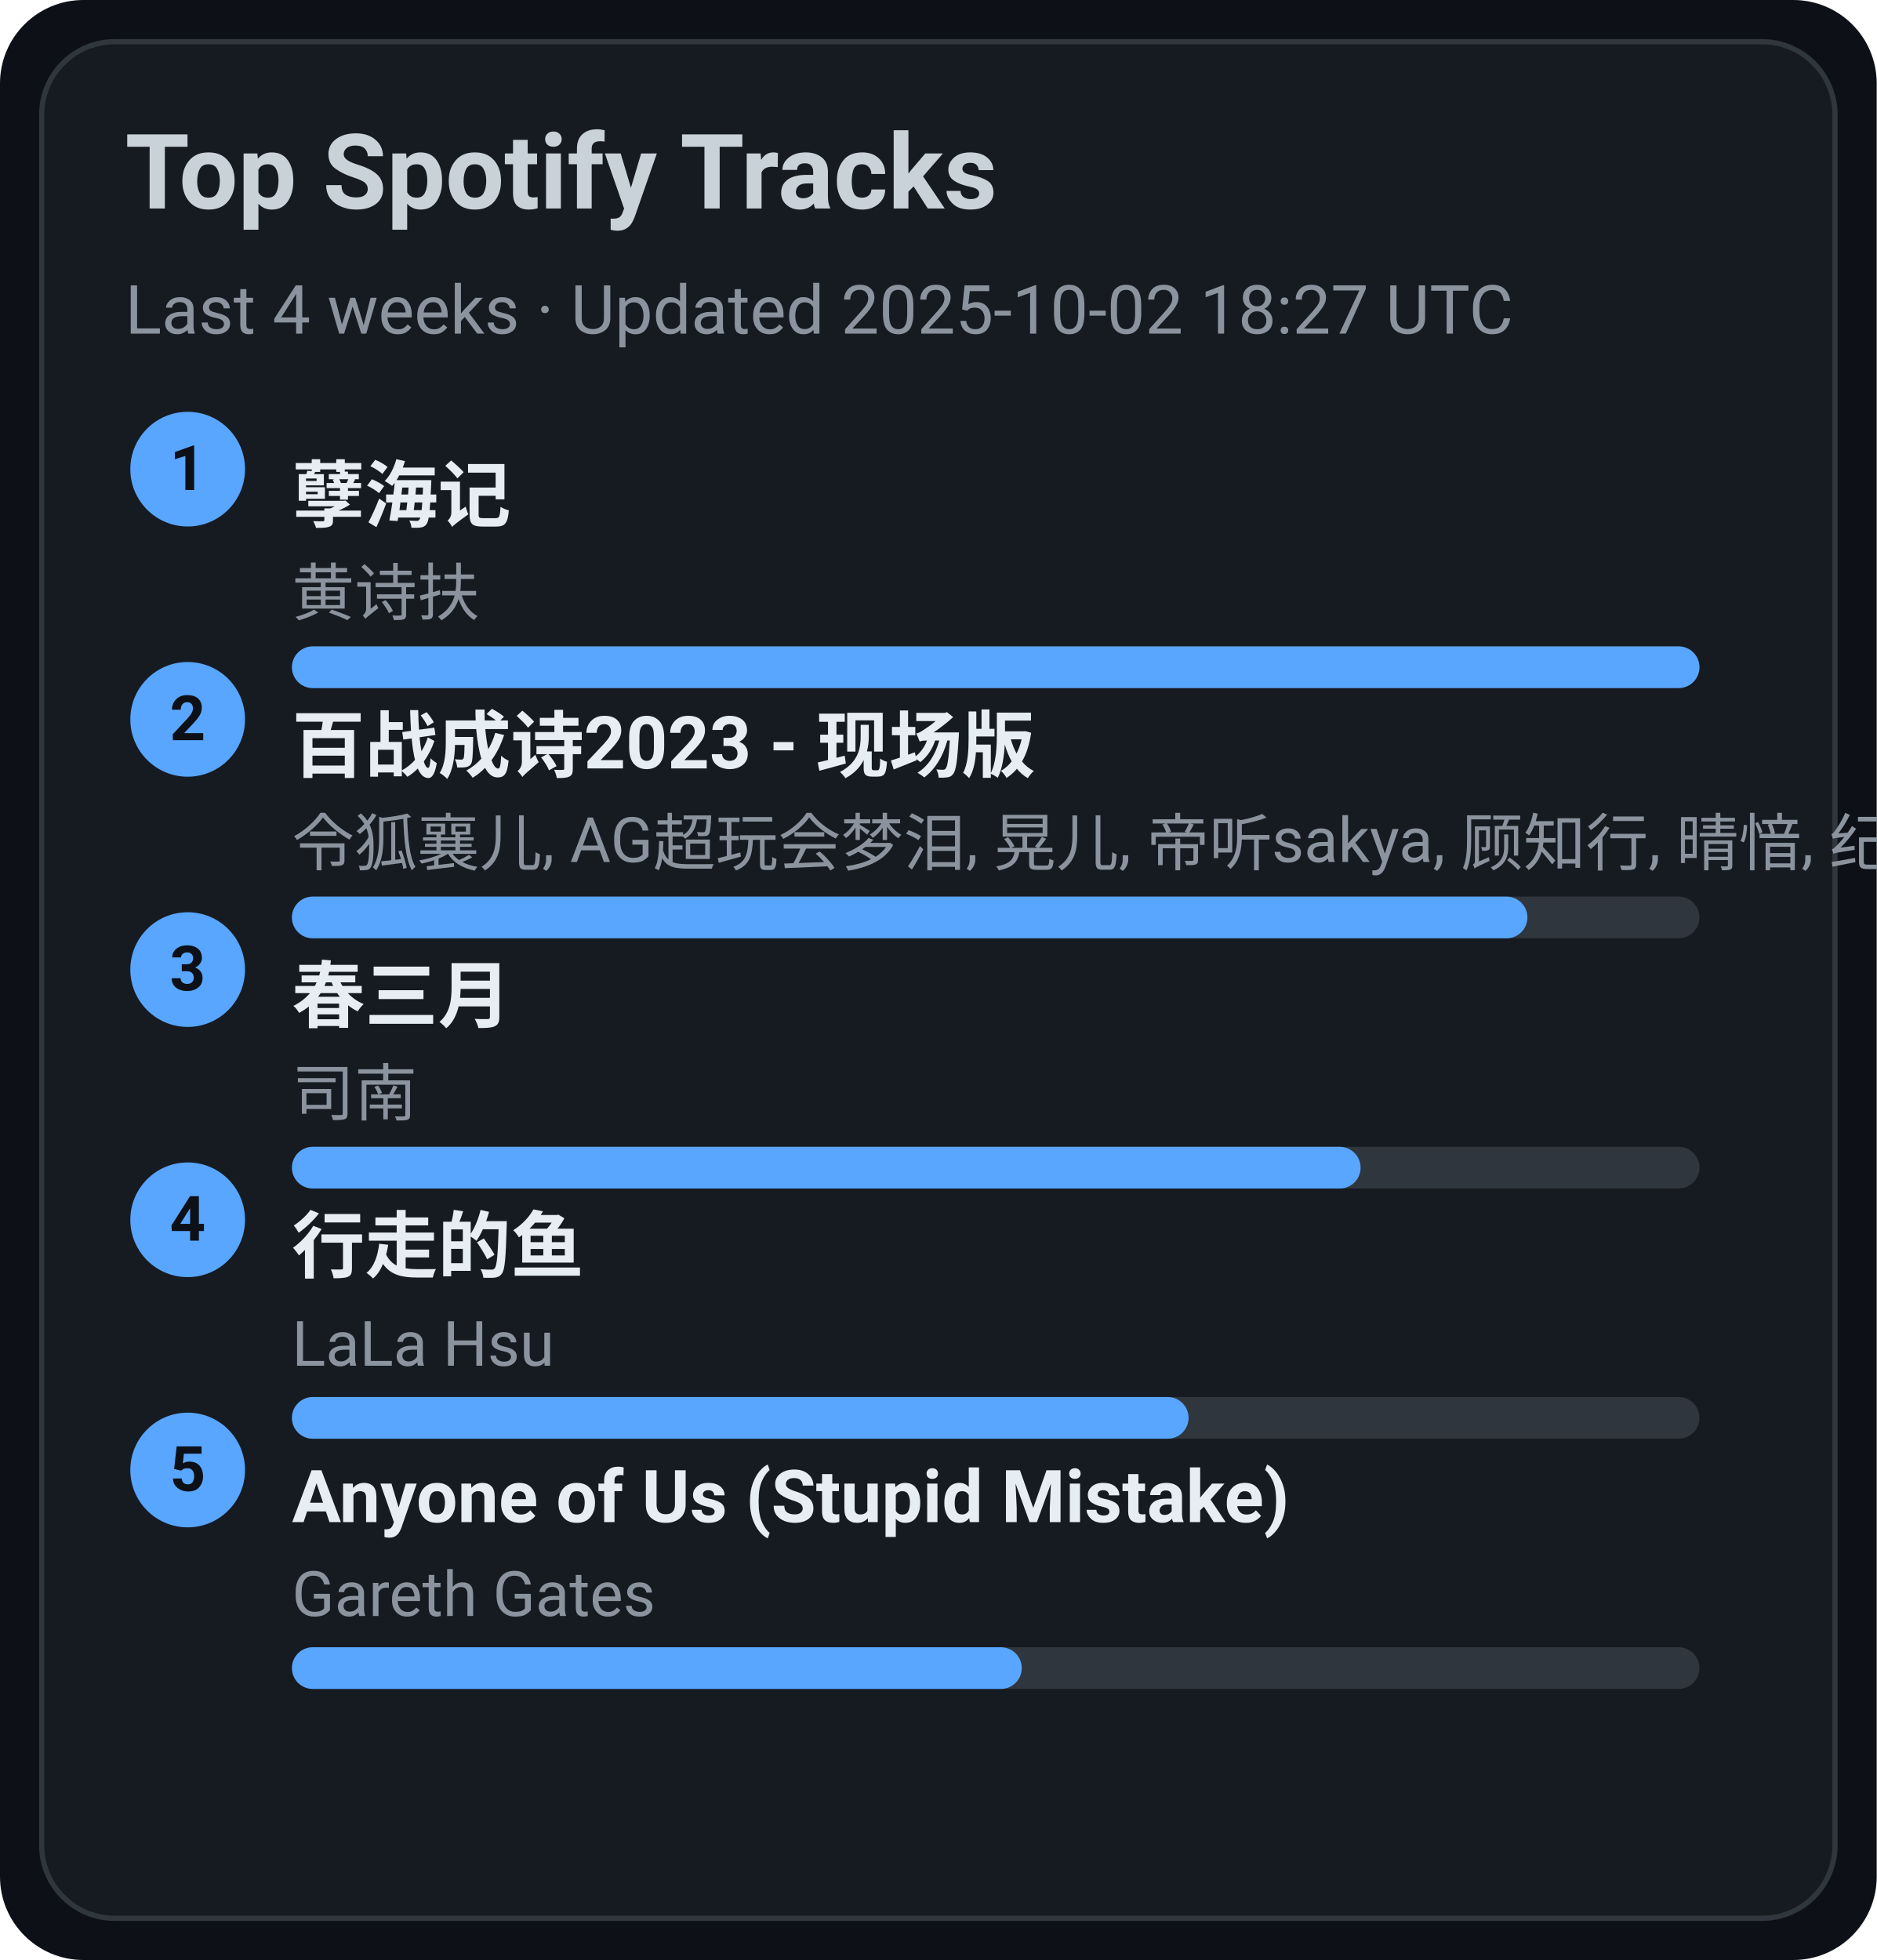
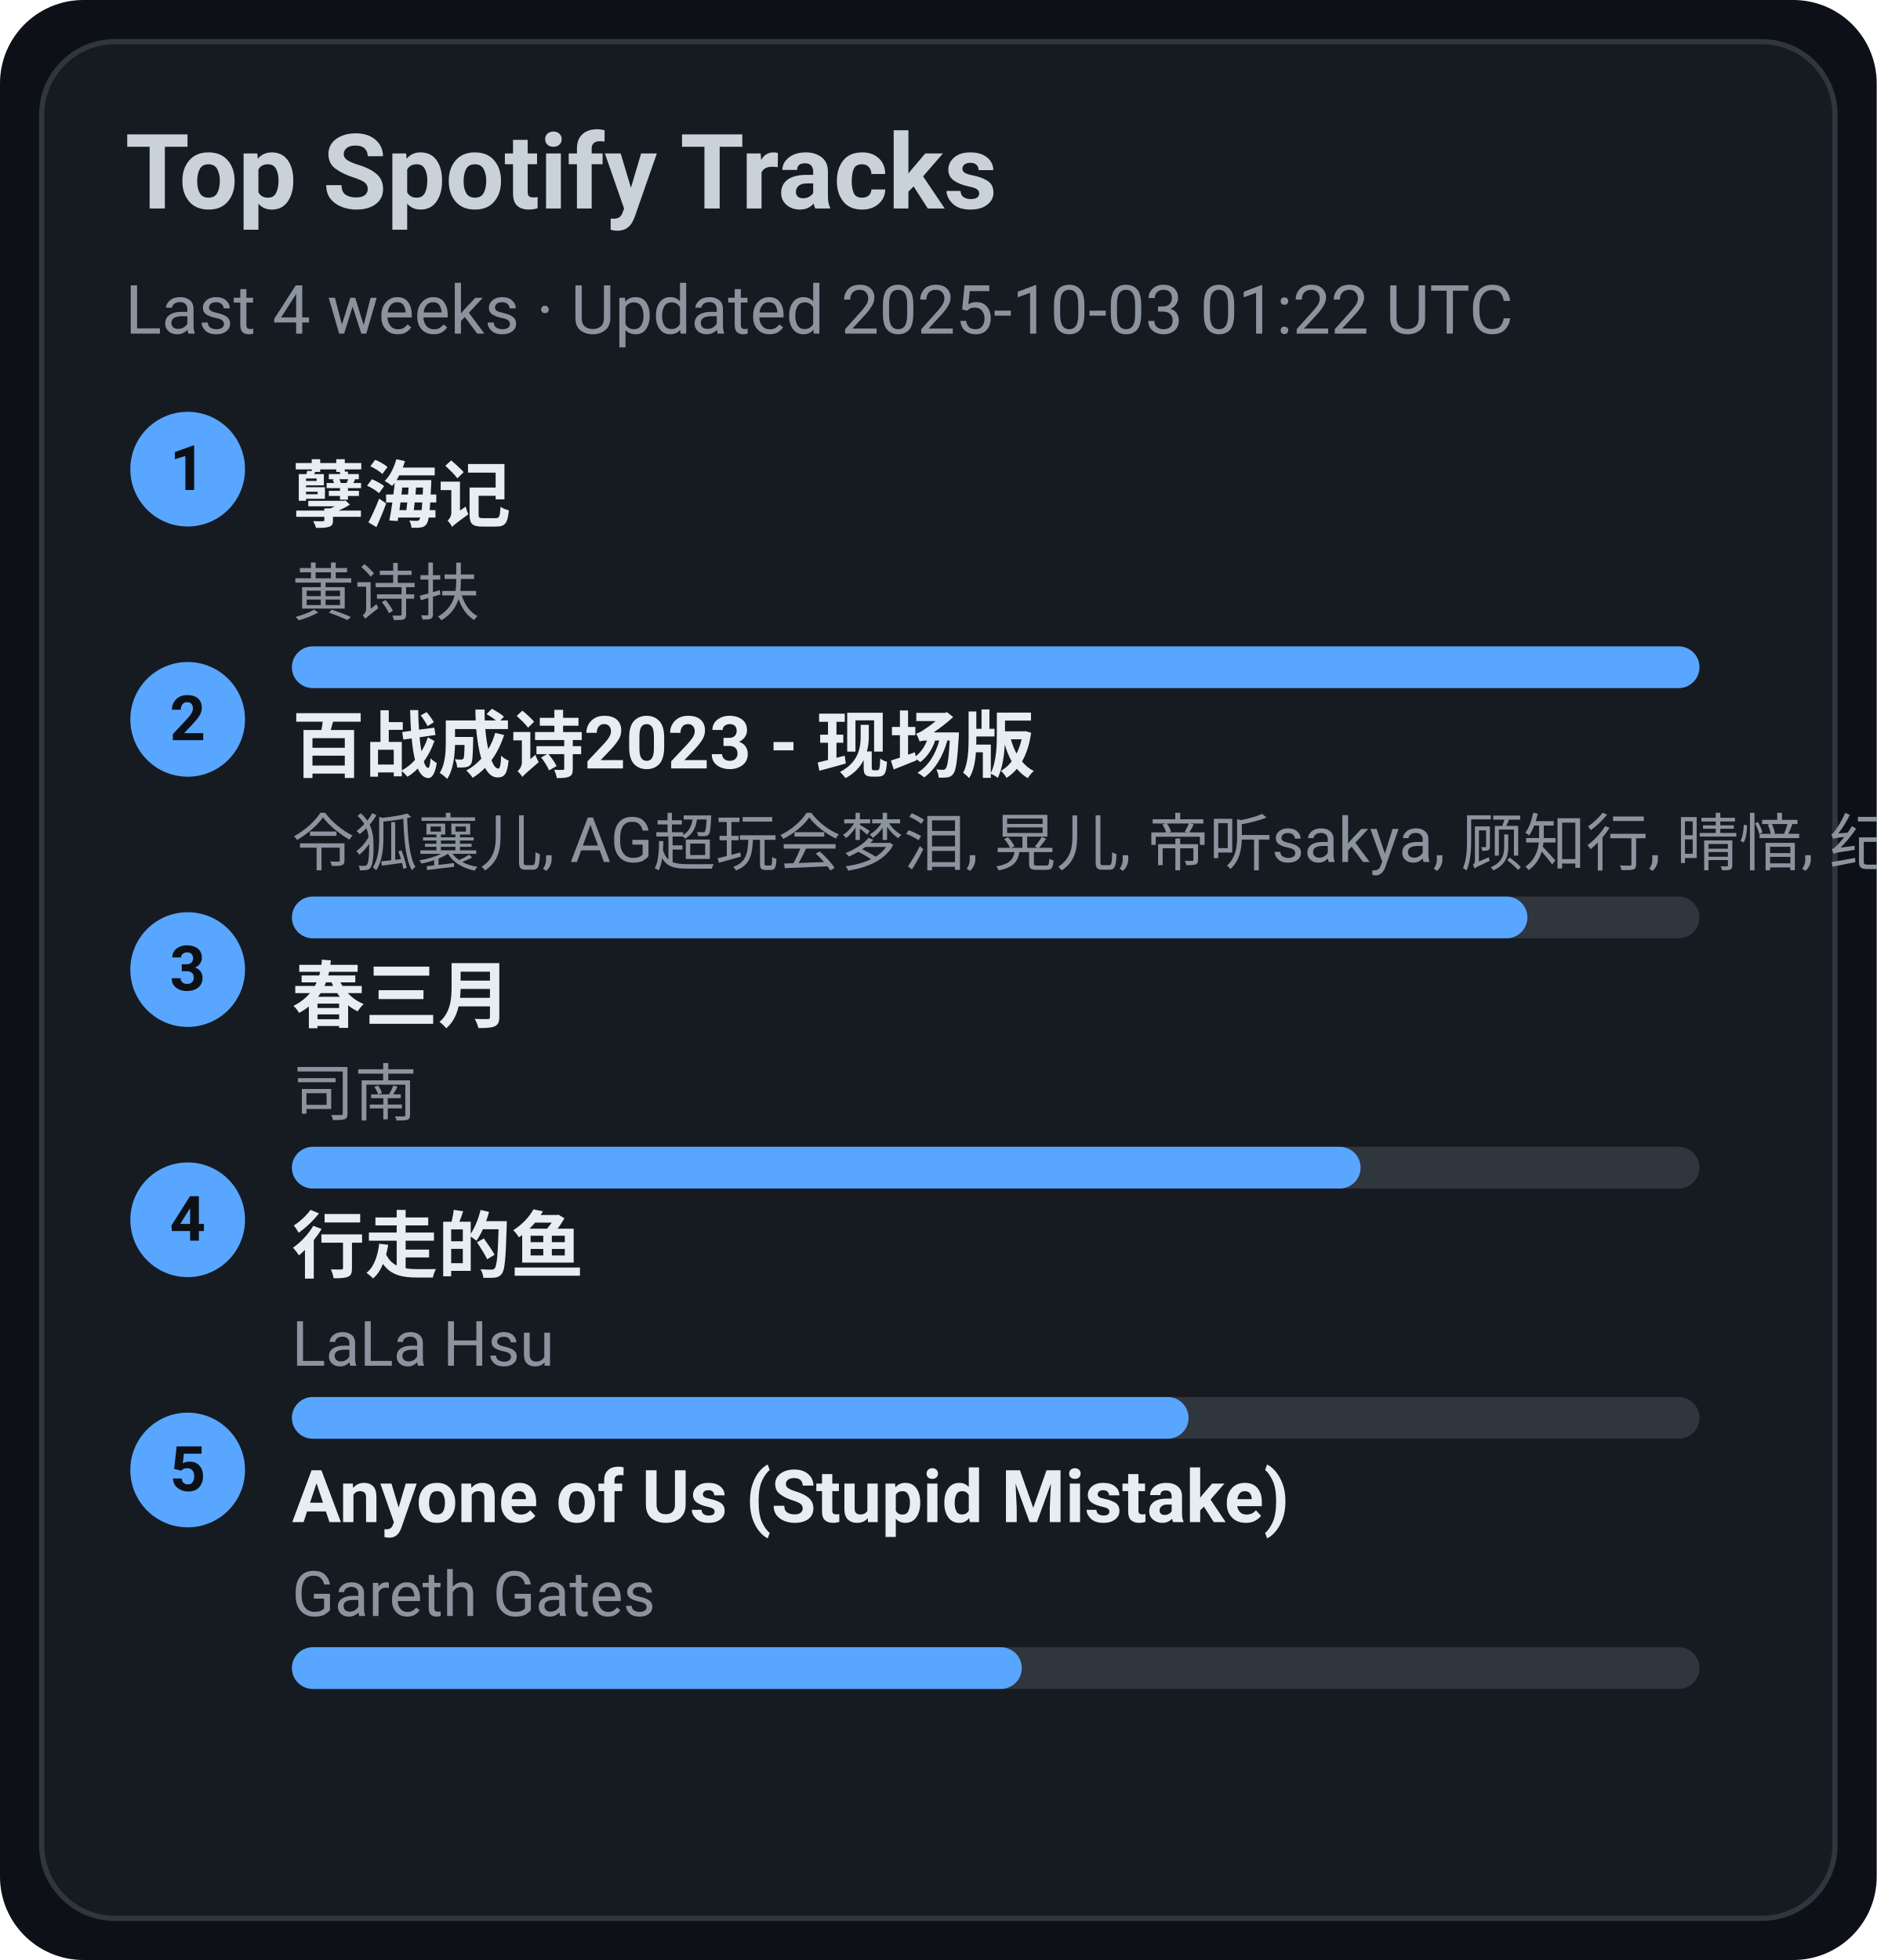
<svg xmlns="http://www.w3.org/2000/svg" width="360" height="376" viewBox="0 0 360 376">
  <style>text{font-family:-apple-system,BlinkMacSystemFont,Segoe UI,Roboto,Ubuntu,Helvetica Neue,Arial,Noto Sans,sans-serif}</style>
  <rect width="360" height="376" rx="16" fill="#0d1117" />
  <rect x="8" y="8" width="344" height="360" rx="14" fill="#161b22" stroke="#30363d" />
  <text x="24" y="40" font-size="20" fill="#c9d1d9" font-weight="600">Top Spotify Tracks</text>
-   <text x="24" y="64" font-size="13" fill="#8b949e">Last 4 weeks · Updated 2025-10-02 18:27 UTC</text>
+   <text x="24" y="64" font-size="13" fill="#8b949e">Last 4 weeks · Updated 2025-10-03 01:22 UTC</text>
  <circle cx="36" cy="90" r="11" fill="#58a6ff" />
  <text x="36" y="94" text-anchor="middle" font-size="12" fill="#0d1117" font-weight="700">1</text>
  <a href="https://open.spotify.com/track/3eIovUMhirNN6btJbpzNqD" target="_blank" rel="noopener noreferrer">
    <text x="56" y="100" font-size="14" fill="#e6edf3" font-weight="600">孽海记</text>
  </a>
  <text x="56" y="118" font-size="12" fill="#8b949e">黄诗扶</text>
  <rect x="56" y="124" width="270" height="8" rx="4" fill="#30363d" />
  <rect x="56" y="124" width="270" height="8" rx="4" fill="#58a6ff" />
  <circle cx="36" cy="138" r="11" fill="#58a6ff" />
  <text x="36" y="142" text-anchor="middle" font-size="12" fill="#0d1117" font-weight="700">2</text>
  <a href="https://open.spotify.com/track/2gttnS8fWnDwziLFt2TLEi" target="_blank" rel="noopener noreferrer">
    <text x="56" y="148" font-size="14" fill="#e6edf3" font-weight="600">百战成诗2023 - 现场版</text>
  </a>
  <text x="56" y="166" font-size="12" fill="#8b949e">令狐襄儿, AG超玩会梦泪, 晃儿, 帝听sakya, 顾知行, 晴愔, 纪粹希, 于冬然, 呦猫UNEKO</text>
  <rect x="56" y="172" width="270" height="8" rx="4" fill="#30363d" />
  <rect x="56" y="172" width="237" height="8" rx="4" fill="#58a6ff" />
  <circle cx="36" cy="186" r="11" fill="#58a6ff" />
  <text x="36" y="190" text-anchor="middle" font-size="12" fill="#0d1117" font-weight="700">3</text>
  <a href="https://open.spotify.com/track/5A9BOP4WTk2UayDlMb8w98" target="_blank" rel="noopener noreferrer">
    <text x="56" y="196" font-size="14" fill="#e6edf3" font-weight="600">春三月</text>
  </a>
  <text x="56" y="214" font-size="12" fill="#8b949e">司南</text>
  <rect x="56" y="220" width="270" height="8" rx="4" fill="#30363d" />
  <rect x="56" y="220" width="205" height="8" rx="4" fill="#58a6ff" />
  <circle cx="36" cy="234" r="11" fill="#58a6ff" />
  <text x="36" y="238" text-anchor="middle" font-size="12" fill="#0d1117" font-weight="700">4</text>
  <a href="https://open.spotify.com/track/5tGyQ1cWTaHBfZSHWr8AZb" target="_blank" rel="noopener noreferrer">
    <text x="56" y="244" font-size="14" fill="#e6edf3" font-weight="600">行走的鱼</text>
  </a>
  <text x="56" y="262" font-size="12" fill="#8b949e">LaLa Hsu</text>
  <rect x="56" y="268" width="270" height="8" rx="4" fill="#30363d" />
  <rect x="56" y="268" width="172" height="8" rx="4" fill="#58a6ff" />
  <circle cx="36" cy="282" r="11" fill="#58a6ff" />
  <text x="36" y="286" text-anchor="middle" font-size="12" fill="#0d1117" font-weight="700">5</text>
  <a href="https://open.spotify.com/track/7KZo8AI9F3Vnn3FXEYBL9f" target="_blank" rel="noopener noreferrer">
    <text x="56" y="292" font-size="14" fill="#e6edf3" font-weight="600">Anyone of Us (Stupid Mistake)</text>
  </a>
  <text x="56" y="310" font-size="12" fill="#8b949e">Gareth Gates</text>
  <rect x="56" y="316" width="270" height="8" rx="4" fill="#30363d" />
  <rect x="56" y="316" width="140" height="8" rx="4" fill="#58a6ff" />
</svg>
